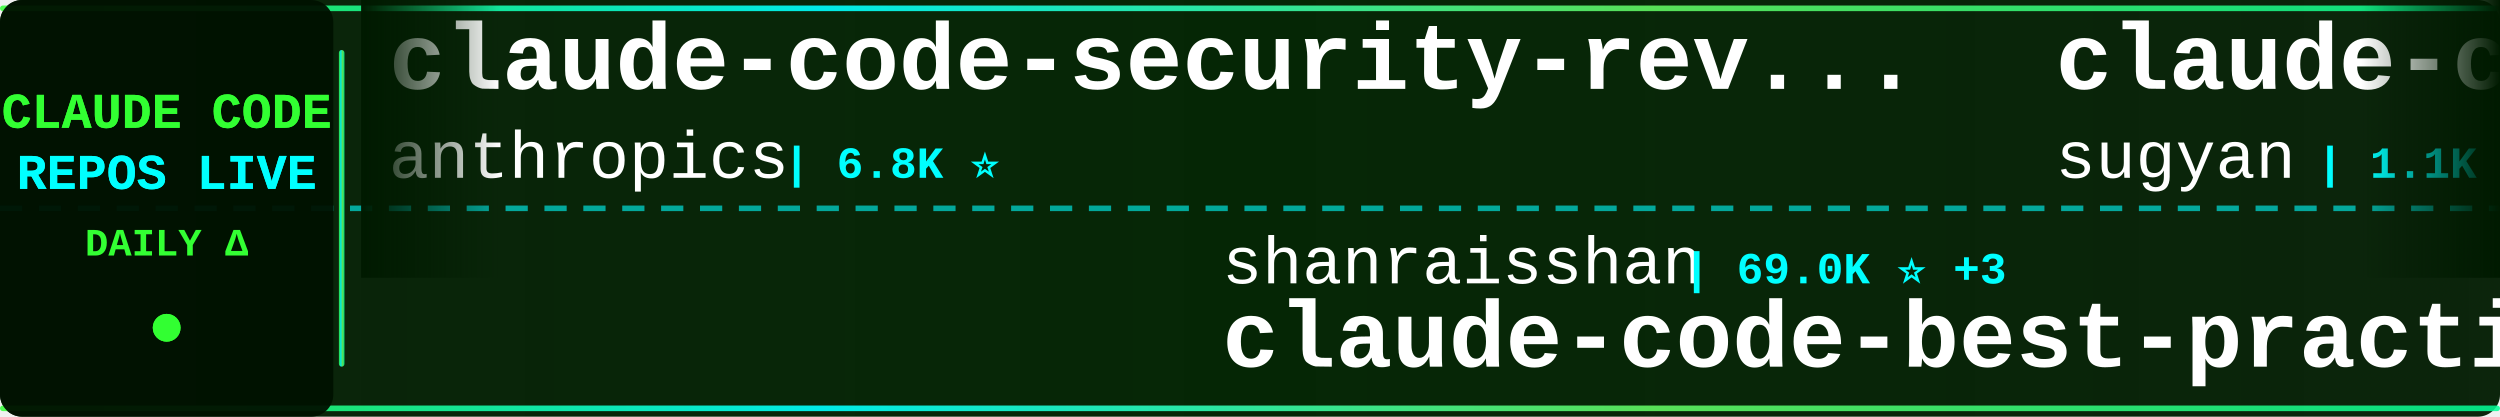
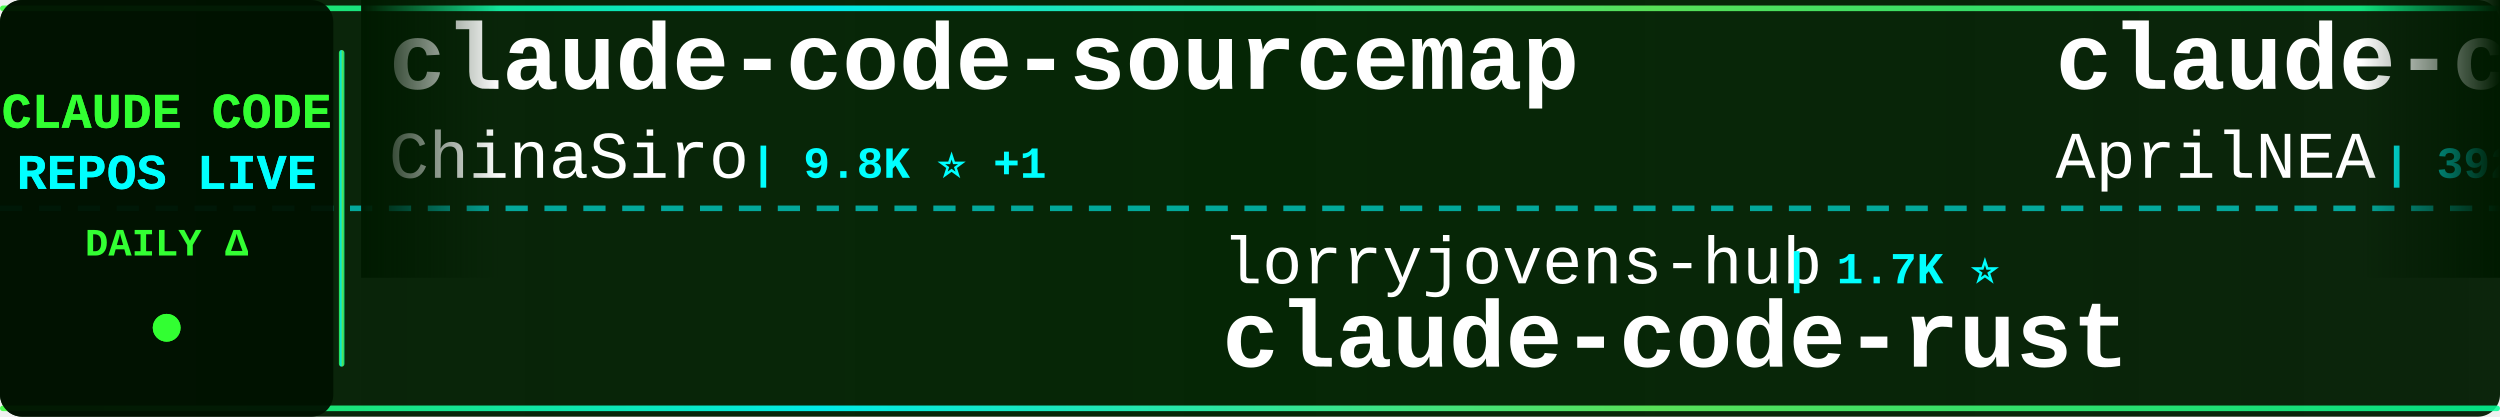
<svg xmlns="http://www.w3.org/2000/svg" width="900" height="150">
  <defs>
    <linearGradient id="tickerBg" x1="0%" y1="0%" x2="100%" y2="0%">
      <stop offset="0%" style="stop-color:#001a00;stop-opacity:0.95" />
      <stop offset="50%" style="stop-color:#002200;stop-opacity:0.98" />
      <stop offset="100%" style="stop-color:#001a00;stop-opacity:0.95" />
    </linearGradient>
    <linearGradient id="borderGrad" x1="0%" y1="0%" x2="100%" y2="0%">
      <stop offset="0%" style="stop-color:#33ff33;stop-opacity:0.85">
        <animate attributeName="stop-opacity" values="0.85;1;0.85" dur="2s" repeatCount="indefinite" />
      </stop>
      <stop offset="33%" style="stop-color:#00ffff;stop-opacity:0.9">
        <animate attributeName="stop-opacity" values="0.9;1;0.9" dur="2.2s" repeatCount="indefinite" />
      </stop>
      <stop offset="66%" style="stop-color:#66ff66;stop-opacity:0.85">
        <animate attributeName="stop-opacity" values="0.85;1;0.85" dur="1.8s" repeatCount="indefinite" />
      </stop>
      <stop offset="100%" style="stop-color:#00ff99;stop-opacity:0.85">
        <animate attributeName="stop-opacity" values="0.85;1;0.85" dur="2s" repeatCount="indefinite" />
      </stop>
    </linearGradient>
    <filter id="textGlow">
      <feGaussianBlur stdDeviation="0.1" result="coloredBlur" />
      <feMerge>
        <feMergeNode in="coloredBlur" />
        <feMergeNode in="SourceGraphic" />
      </feMerge>
    </filter>
    <filter id="metricGlow">
      <feGaussianBlur stdDeviation="0.2" result="coloredBlur" />
      <feMerge>
        <feMergeNode in="coloredBlur" />
        <feMergeNode in="SourceGraphic" />
      </feMerge>
    </filter>
    <linearGradient id="leftFade" x1="0%" y1="0%" x2="100%" y2="0%">
      <stop offset="0%" style="stop-color:#001a00;stop-opacity:1" />
      <stop offset="100%" style="stop-color:#001a00;stop-opacity:0" />
    </linearGradient>
    <linearGradient id="rightFade" x1="0%" y1="0%" x2="100%" y2="0%">
      <stop offset="0%" style="stop-color:#001a00;stop-opacity:0" />
      <stop offset="100%" style="stop-color:#001a00;stop-opacity:1" />
    </linearGradient>
  </defs>
  <rect width="900" height="150" fill="url(#tickerBg)" rx="8" />
  <rect x="0" y="2" width="900" height="2" fill="url(#borderGrad)" rx="1" />
  <rect x="0" y="146" width="900" height="2" fill="url(#borderGrad)" rx="1" />
  <line x1="0" y1="75" x2="900" y2="75" stroke="#00ffff" stroke-width="2" stroke-dasharray="8 6" opacity="0.6" />
  <rect x="0" y="0" width="120" height="150" fill="#001100" opacity="0.95" rx="8" />
  <text x="60" y="46" font-family="'Courier New', monospace" font-size="18" font-weight="bold" fill="#33ff33" text-anchor="middle" filter="url(#textGlow)">
    CLAUDE CODE
  </text>
  <text x="60" y="68" font-family="'Courier New', monospace" font-size="18" font-weight="bold" fill="#00ffff" text-anchor="middle" filter="url(#textGlow)">
    REPOS LIVE
  </text>
  <text x="60" y="92" font-family="'Courier New', monospace" font-size="14" font-weight="bold" fill="#33ff33" text-anchor="middle">
    DAILY Δ
  </text>
  <circle cx="60" cy="118" r="5" fill="#33ff33" filter="url(#metricGlow)">
    <animate attributeName="r" values="4;6;4" dur="1.5s" repeatCount="indefinite" />
    <animate attributeName="opacity" values="0.6;1;0.6" dur="1.5s" repeatCount="indefinite" />
  </circle>
  <rect x="122" y="18" width="2" height="114" fill="url(#borderGrad)" rx="1" />
  <clipPath id="tickerClip">
    <rect x="130" y="0" width="770" height="150" />
  </clipPath>
  <g clip-path="url(#tickerClip)">
    <g id="tickerItems">
      <animateTransform attributeName="transform" attributeType="XML" type="translate" from="0 0" to="-3000 0" dur="54s" repeatCount="indefinite" />
      <g transform="translate(0, 0)">
-         <text x="140" y="32" font-family="'Courier New', monospace" font-size="34" font-weight="bold" fill="#ffffff">claude-code-security-rev...</text>
-         <text x="140" y="64" font-family="'Courier New', monospace" font-size="24" font-weight="normal" fill="#ffffff" opacity="1.0">anthropics</text>
-         <text x="282" y="64" font-family="'Courier New', monospace" font-size="16" font-weight="bold" fill="#00ffff"> | 6.8K ⭐</text>
+         <text x="140" y="32" font-family="'Courier New', monospace" font-size="34" font-weight="bold" fill="#ffffff">claude-code-sourcemap</text>
+         <text x="140" y="64" font-family="'Courier New', monospace" font-size="24" font-weight="normal" fill="#ffffff" opacity="1.0">ChinaSiro</text>
+         <text x="270" y="64" font-family="'Courier New', monospace" font-size="16" font-weight="bold" fill="#00ffff"> | 9.8K ⭐ +1</text>
      </g>
      <g transform="translate(300, 0)">
-         <text x="140" y="102" font-family="'Courier New', monospace" font-size="24" font-weight="normal" fill="#ffffff" opacity="1.0">shanraisshan</text>
-         <text x="306" y="102" font-family="'Courier New', monospace" font-size="16" font-weight="bold" fill="#00ffff"> | 69.0K ⭐ +3</text>
-         <text x="140" y="132" font-family="'Courier New', monospace" font-size="34" font-weight="bold" fill="#ffffff">claude-code-best-practic...</text>
+         <text x="140" y="102" font-family="'Courier New', monospace" font-size="24" font-weight="normal" fill="#ffffff" opacity="1.0">lorryjovens-hub</text>
+         <text x="342" y="102" font-family="'Courier New', monospace" font-size="16" font-weight="bold" fill="#00ffff"> | 1.7K ⭐</text>
+         <text x="140" y="132" font-family="'Courier New', monospace" font-size="34" font-weight="bold" fill="#ffffff">claude-code-rust</text>
      </g>
      <g transform="translate(600, 0)">
-         <text x="140" y="32" font-family="'Courier New', monospace" font-size="34" font-weight="bold" fill="#ffffff">claude-code-webui</text>
-         <text x="140" y="64" font-family="'Courier New', monospace" font-size="24" font-weight="normal" fill="#ffffff" opacity="1.0">sugyan</text>
-         <text x="234" y="64" font-family="'Courier New', monospace" font-size="16" font-weight="bold" fill="#00ffff"> | 1.1K ⭐</text>
+         <text x="140" y="32" font-family="'Courier New', monospace" font-size="34" font-weight="bold" fill="#ffffff">claude-code-source</text>
+         <text x="140" y="64" font-family="'Courier New', monospace" font-size="24" font-weight="normal" fill="#ffffff" opacity="1.0">AprilNEA</text>
+         <text x="258" y="64" font-family="'Courier New', monospace" font-size="16" font-weight="bold" fill="#00ffff"> | 392 ⭐</text>
      </g>
      <g transform="translate(900, 0)">
-         <text x="140" y="102" font-family="'Courier New', monospace" font-size="24" font-weight="normal" fill="#ffffff" opacity="1.0">repowise-dev</text>
-         <text x="306" y="102" font-family="'Courier New', monospace" font-size="16" font-weight="bold" fill="#00ffff"> | 1.2K ⭐</text>
-         <text x="140" y="132" font-family="'Courier New', monospace" font-size="34" font-weight="bold" fill="#ffffff">claude-code-prompts</text>
+         <text x="140" y="102" font-family="'Courier New', monospace" font-size="24" font-weight="normal" fill="#ffffff" opacity="1.0">chauncygu</text>
+         <text x="270" y="102" font-family="'Courier New', monospace" font-size="16" font-weight="bold" fill="#00ffff"> | 2.9K ⭐</text>
+         <text x="140" y="132" font-family="'Courier New', monospace" font-size="34" font-weight="bold" fill="#ffffff">collection-claude-code-s...</text>
      </g>
      <g transform="translate(1200, 0)">
-         <text x="140" y="32" font-family="'Courier New', monospace" font-size="34" font-weight="bold" fill="#ffffff">collection-claude-code-s...</text>
-         <text x="140" y="64" font-family="'Courier New', monospace" font-size="24" font-weight="normal" fill="#ffffff" opacity="1.0">chauncygu</text>
-         <text x="270" y="64" font-family="'Courier New', monospace" font-size="16" font-weight="bold" fill="#00ffff"> | 2.9K ⭐</text>
+         <text x="140" y="32" font-family="'Courier New', monospace" font-size="34" font-weight="bold" fill="#ffffff">claude-code-tips</text>
+         <text x="140" y="64" font-family="'Courier New', monospace" font-size="24" font-weight="normal" fill="#ffffff" opacity="1.0">ykdojo</text>
+         <text x="234" y="64" font-family="'Courier New', monospace" font-size="16" font-weight="bold" fill="#00ffff"> | 10.3K ⭐ +1</text>
      </g>
      <g transform="translate(1500, 0)">
-         <text x="140" y="102" font-family="'Courier New', monospace" font-size="24" font-weight="normal" fill="#ffffff" opacity="1.0">zstmfhy</text>
-         <text x="246" y="102" font-family="'Courier New', monospace" font-size="16" font-weight="bold" fill="#00ffff"> | 188 ⭐</text>
-         <text x="140" y="132" font-family="'Courier New', monospace" font-size="34" font-weight="bold" fill="#ffffff">Claude-code</text>
+         <text x="140" y="102" font-family="'Courier New', monospace" font-size="24" font-weight="normal" fill="#ffffff" opacity="1.0">Pimzino</text>
+         <text x="246" y="102" font-family="'Courier New', monospace" font-size="16" font-weight="bold" fill="#00ffff"> | 3.9K ⭐</text>
+         <text x="140" y="132" font-family="'Courier New', monospace" font-size="34" font-weight="bold" fill="#ffffff">claude-code-spec-workflo...</text>
      </g>
      <g transform="translate(1800, 0)">
-         <text x="140" y="32" font-family="'Courier New', monospace" font-size="34" font-weight="bold" fill="#ffffff">Claude-Code-Game-Studios</text>
-         <text x="140" y="64" font-family="'Courier New', monospace" font-size="24" font-weight="normal" fill="#ffffff" opacity="1.0">Donchitos</text>
-         <text x="270" y="64" font-family="'Courier New', monospace" font-size="16" font-weight="bold" fill="#00ffff"> | 38.5K ⭐ +39</text>
+         <text x="140" y="32" font-family="'Courier New', monospace" font-size="34" font-weight="bold" fill="#ffffff">pi-vs-claude-code</text>
+         <text x="140" y="64" font-family="'Courier New', monospace" font-size="24" font-weight="normal" fill="#ffffff" opacity="1.0">disler</text>
+         <text x="234" y="64" font-family="'Courier New', monospace" font-size="16" font-weight="bold" fill="#00ffff"> | 1.7K ⭐</text>
      </g>
      <g transform="translate(2100, 0)">
-         <text x="140" y="102" font-family="'Courier New', monospace" font-size="24" font-weight="normal" fill="#ffffff" opacity="1.0">alejandrobalderas</text>
-         <text x="366" y="102" font-family="'Courier New', monospace" font-size="16" font-weight="bold" fill="#00ffff"> | 3.0K ⭐</text>
-         <text x="140" y="132" font-family="'Courier New', monospace" font-size="34" font-weight="bold" fill="#ffffff">claude-code-from-source</text>
+         <text x="140" y="102" font-family="'Courier New', monospace" font-size="24" font-weight="normal" fill="#ffffff" opacity="1.0">ccplugins</text>
+         <text x="270" y="102" font-family="'Courier New', monospace" font-size="16" font-weight="bold" fill="#00ffff"> | 1.0K ⭐</text>
+         <text x="140" y="132" font-family="'Courier New', monospace" font-size="34" font-weight="bold" fill="#ffffff">awesome-claude-code-plug...</text>
      </g>
      <g transform="translate(2400, 0)">
-         <text x="140" y="32" font-family="'Courier New', monospace" font-size="34" font-weight="bold" fill="#ffffff">claude-code-reverse</text>
-         <text x="140" y="64" font-family="'Courier New', monospace" font-size="24" font-weight="normal" fill="#ffffff" opacity="1.0">Yuyz0112</text>
-         <text x="258" y="64" font-family="'Courier New', monospace" font-size="16" font-weight="bold" fill="#00ffff"> | 2.4K ⭐</text>
+         <text x="140" y="32" font-family="'Courier New', monospace" font-size="34" font-weight="bold" fill="#ffffff">claude-code-tudou</text>
+         <text x="140" y="64" font-family="'Courier New', monospace" font-size="24" font-weight="normal" fill="#ffffff" opacity="1.0">AICoderTudou</text>
+         <text x="306" y="64" font-family="'Courier New', monospace" font-size="16" font-weight="bold" fill="#00ffff"> | 494 ⭐</text>
      </g>
      <g transform="translate(2700, 0)">
-         <text x="140" y="102" font-family="'Courier New', monospace" font-size="24" font-weight="normal" fill="#ffffff" opacity="1.0">liuup</text>
-         <text x="222" y="102" font-family="'Courier New', monospace" font-size="16" font-weight="bold" fill="#00ffff"> | 4.1K ⭐</text>
-         <text x="140" y="132" font-family="'Courier New', monospace" font-size="34" font-weight="bold" fill="#ffffff">claude-code-analysis</text>
+         <text x="140" y="102" font-family="'Courier New', monospace" font-size="24" font-weight="normal" fill="#ffffff" opacity="1.0">luyao618</text>
+         <text x="258" y="102" font-family="'Courier New', monospace" font-size="16" font-weight="bold" fill="#00ffff"> | 1.7K ⭐</text>
+         <text x="140" y="132" font-family="'Courier New', monospace" font-size="34" font-weight="bold" fill="#ffffff">Claude-Code-Source-Study</text>
      </g>
      <g transform="translate(3000, 0)">
-         <text x="140" y="32" font-family="'Courier New', monospace" font-size="34" font-weight="bold" fill="#ffffff">claude-code-security-rev...</text>
-         <text x="140" y="64" font-family="'Courier New', monospace" font-size="24" font-weight="normal" fill="#ffffff" opacity="1.0">anthropics</text>
-         <text x="282" y="64" font-family="'Courier New', monospace" font-size="16" font-weight="bold" fill="#00ffff"> | 6.8K ⭐</text>
+         <text x="140" y="32" font-family="'Courier New', monospace" font-size="34" font-weight="bold" fill="#ffffff">claude-code-sourcemap</text>
+         <text x="140" y="64" font-family="'Courier New', monospace" font-size="24" font-weight="normal" fill="#ffffff" opacity="1.0">ChinaSiro</text>
+         <text x="270" y="64" font-family="'Courier New', monospace" font-size="16" font-weight="bold" fill="#00ffff"> | 9.8K ⭐ +1</text>
      </g>
      <g transform="translate(3300, 0)">
-         <text x="140" y="102" font-family="'Courier New', monospace" font-size="24" font-weight="normal" fill="#ffffff" opacity="1.0">shanraisshan</text>
-         <text x="306" y="102" font-family="'Courier New', monospace" font-size="16" font-weight="bold" fill="#00ffff"> | 69.0K ⭐ +3</text>
-         <text x="140" y="132" font-family="'Courier New', monospace" font-size="34" font-weight="bold" fill="#ffffff">claude-code-best-practic...</text>
+         <text x="140" y="102" font-family="'Courier New', monospace" font-size="24" font-weight="normal" fill="#ffffff" opacity="1.0">lorryjovens-hub</text>
+         <text x="342" y="102" font-family="'Courier New', monospace" font-size="16" font-weight="bold" fill="#00ffff"> | 1.7K ⭐</text>
+         <text x="140" y="132" font-family="'Courier New', monospace" font-size="34" font-weight="bold" fill="#ffffff">claude-code-rust</text>
      </g>
      <g transform="translate(3600, 0)">
-         <text x="140" y="32" font-family="'Courier New', monospace" font-size="34" font-weight="bold" fill="#ffffff">claude-code-webui</text>
-         <text x="140" y="64" font-family="'Courier New', monospace" font-size="24" font-weight="normal" fill="#ffffff" opacity="1.0">sugyan</text>
-         <text x="234" y="64" font-family="'Courier New', monospace" font-size="16" font-weight="bold" fill="#00ffff"> | 1.1K ⭐</text>
+         <text x="140" y="32" font-family="'Courier New', monospace" font-size="34" font-weight="bold" fill="#ffffff">claude-code-source</text>
+         <text x="140" y="64" font-family="'Courier New', monospace" font-size="24" font-weight="normal" fill="#ffffff" opacity="1.0">AprilNEA</text>
+         <text x="258" y="64" font-family="'Courier New', monospace" font-size="16" font-weight="bold" fill="#00ffff"> | 392 ⭐</text>
      </g>
      <g transform="translate(3900, 0)">
-         <text x="140" y="102" font-family="'Courier New', monospace" font-size="24" font-weight="normal" fill="#ffffff" opacity="1.0">repowise-dev</text>
-         <text x="306" y="102" font-family="'Courier New', monospace" font-size="16" font-weight="bold" fill="#00ffff"> | 1.2K ⭐</text>
-         <text x="140" y="132" font-family="'Courier New', monospace" font-size="34" font-weight="bold" fill="#ffffff">claude-code-prompts</text>
+         <text x="140" y="102" font-family="'Courier New', monospace" font-size="24" font-weight="normal" fill="#ffffff" opacity="1.0">chauncygu</text>
+         <text x="270" y="102" font-family="'Courier New', monospace" font-size="16" font-weight="bold" fill="#00ffff"> | 2.9K ⭐</text>
+         <text x="140" y="132" font-family="'Courier New', monospace" font-size="34" font-weight="bold" fill="#ffffff">collection-claude-code-s...</text>
      </g>
    </g>
  </g>
  <rect x="130" y="0" width="50" height="100" fill="url(#leftFade)" />
  <rect x="850" y="0" width="50" height="100" fill="url(#rightFade)" />
</svg>
